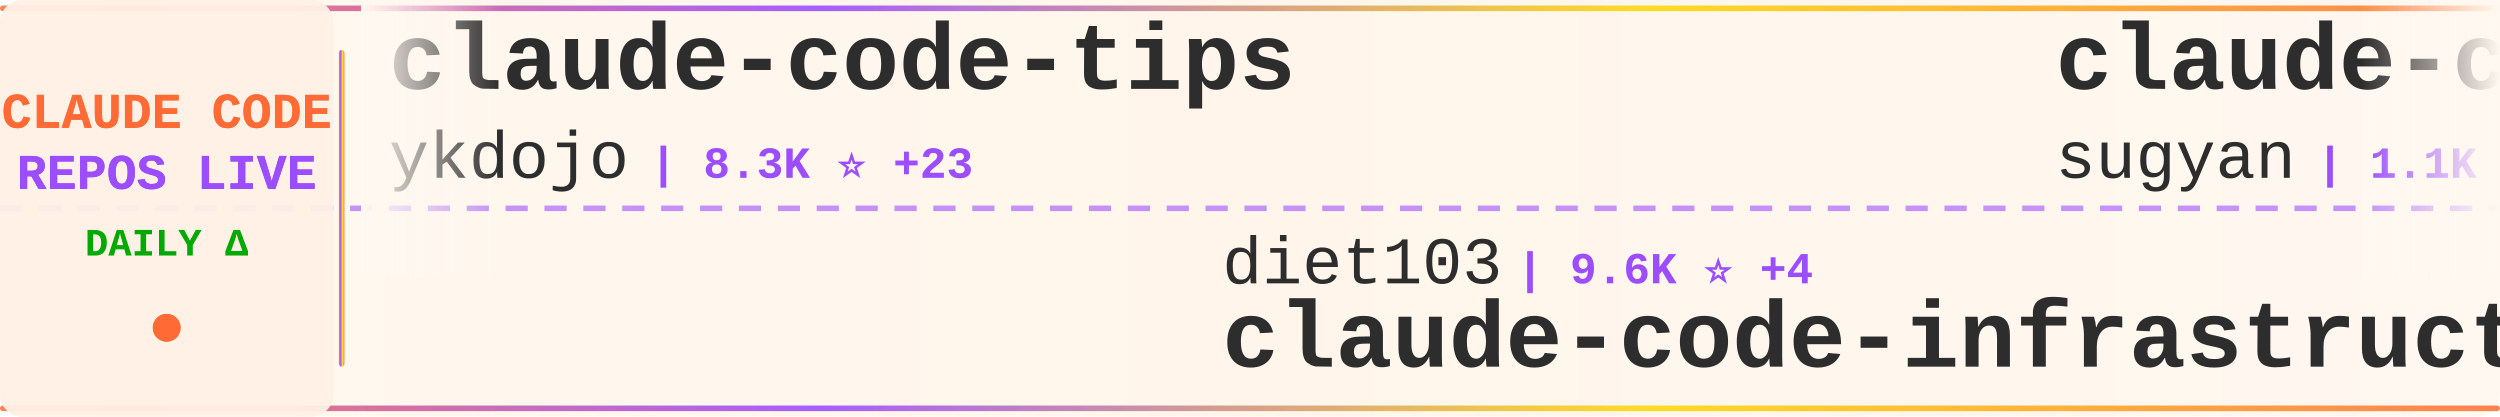
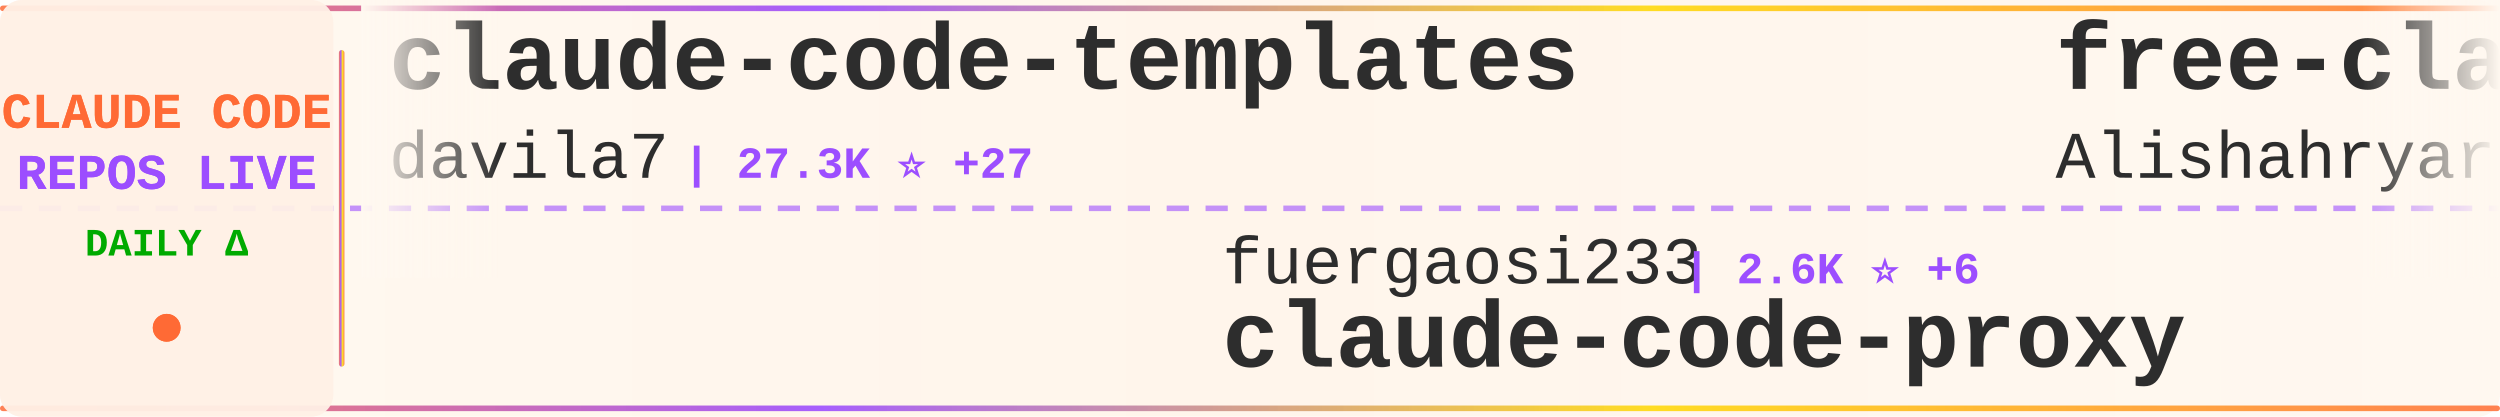
<svg xmlns="http://www.w3.org/2000/svg" width="900" height="150">
  <defs>
    <linearGradient id="tickerBg" x1="0%" y1="0%" x2="100%" y2="0%">
      <stop offset="0%" style="stop-color:#fff8f0;stop-opacity:0.98" />
      <stop offset="50%" style="stop-color:#fff5eb;stop-opacity:1" />
      <stop offset="100%" style="stop-color:#fff8f0;stop-opacity:0.98" />
    </linearGradient>
    <linearGradient id="borderGrad" x1="0%" y1="0%" x2="100%" y2="0%">
      <stop offset="0%" style="stop-color:#FF6B35;stop-opacity:0.85">
        <animate attributeName="stop-opacity" values="0.85;1;0.85" dur="2s" repeatCount="indefinite" />
      </stop>
      <stop offset="33%" style="stop-color:#9C4EFF;stop-opacity:0.9">
        <animate attributeName="stop-opacity" values="0.9;1;0.9" dur="2.2s" repeatCount="indefinite" />
      </stop>
      <stop offset="66%" style="stop-color:#FFD700;stop-opacity:0.85">
        <animate attributeName="stop-opacity" values="0.85;1;0.85" dur="1.8s" repeatCount="indefinite" />
      </stop>
      <stop offset="100%" style="stop-color:#FF6B35;stop-opacity:0.85">
        <animate attributeName="stop-opacity" values="0.85;1;0.85" dur="2s" repeatCount="indefinite" />
      </stop>
    </linearGradient>
    <filter id="textGlow">
      <feGaussianBlur stdDeviation="0.15" result="coloredBlur" />
      <feMerge>
        <feMergeNode in="coloredBlur" />
        <feMergeNode in="SourceGraphic" />
      </feMerge>
    </filter>
    <filter id="metricGlow">
      <feGaussianBlur stdDeviation="0.2" result="coloredBlur" />
      <feMerge>
        <feMergeNode in="coloredBlur" />
        <feMergeNode in="SourceGraphic" />
      </feMerge>
    </filter>
    <linearGradient id="leftFade" x1="0%" y1="0%" x2="100%" y2="0%">
      <stop offset="0%" style="stop-color:#fff8f0;stop-opacity:1" />
      <stop offset="100%" style="stop-color:#fff8f0;stop-opacity:0" />
    </linearGradient>
    <linearGradient id="rightFade" x1="0%" y1="0%" x2="100%" y2="0%">
      <stop offset="0%" style="stop-color:#fff8f0;stop-opacity:0" />
      <stop offset="100%" style="stop-color:#fff8f0;stop-opacity:1" />
    </linearGradient>
  </defs>
  <rect width="900" height="150" fill="url(#tickerBg)" rx="8" />
  <rect x="0" y="2" width="900" height="2" fill="url(#borderGrad)" rx="1" />
  <rect x="0" y="146" width="900" height="2" fill="url(#borderGrad)" rx="1" />
  <line x1="0" y1="75" x2="900" y2="75" stroke="#9C4EFF" stroke-width="2" stroke-dasharray="8 6" opacity="0.6" />
  <rect x="0" y="0" width="120" height="150" fill="#fff0e6" opacity="0.95" rx="8" />
  <text x="60" y="46" font-family="'Courier New', monospace" font-size="18" font-weight="bold" fill="#FF6B35" text-anchor="middle" filter="url(#textGlow)">
    CLAUDE CODE
  </text>
  <text x="60" y="68" font-family="'Courier New', monospace" font-size="18" font-weight="bold" fill="#9C4EFF" text-anchor="middle" filter="url(#textGlow)">
    REPOS LIVE
  </text>
  <text x="60" y="92" font-family="'Courier New', monospace" font-size="14" font-weight="bold" fill="#00aa00" text-anchor="middle">
    DAILY Δ
  </text>
  <circle cx="60" cy="118" r="5" fill="#FF6B35" filter="url(#metricGlow)">
    <animate attributeName="r" values="4;6;4" dur="1.5s" repeatCount="indefinite" />
    <animate attributeName="opacity" values="0.6;1;0.6" dur="1.5s" repeatCount="indefinite" />
  </circle>
  <rect x="122" y="18" width="2" height="114" fill="url(#borderGrad)" rx="1" />
  <clipPath id="tickerClip">
    <rect x="130" y="0" width="770" height="150" />
  </clipPath>
  <g clip-path="url(#tickerClip)">
    <g id="tickerItems">
      <animateTransform attributeName="transform" attributeType="XML" type="translate" from="0 0" to="-3000 0" dur="54s" repeatCount="indefinite" />
      <g transform="translate(0, 0)">
-         <text x="140" y="32" font-family="'Courier New', monospace" font-size="34" font-weight="bold" fill="#2d2d2d">claude-code-tips</text>
-         <text x="140" y="64" font-family="'Courier New', monospace" font-size="24" font-weight="normal" fill="#2d2d2d" opacity="1.0">ykdojo</text>
-         <text x="234" y="64" font-family="'Courier New', monospace" font-size="16" font-weight="bold" fill="#9C4EFF"> | 8.3K ⭐ +23</text>
+         <text x="140" y="32" font-family="'Courier New', monospace" font-size="34" font-weight="bold" fill="#2d2d2d">claude-code-templates</text>
+         <text x="140" y="64" font-family="'Courier New', monospace" font-size="24" font-weight="normal" fill="#2d2d2d" opacity="1.0">davila7</text>
+         <text x="246" y="64" font-family="'Courier New', monospace" font-size="16" font-weight="bold" fill="#9C4EFF"> | 27.3K ⭐ +27</text>
      </g>
      <g transform="translate(300, 0)">
-         <text x="140" y="102" font-family="'Courier New', monospace" font-size="24" font-weight="normal" fill="#2d2d2d" opacity="1.0">diet103</text>
-         <text x="246" y="102" font-family="'Courier New', monospace" font-size="16" font-weight="bold" fill="#9C4EFF"> | 9.6K ⭐ +4</text>
-         <text x="140" y="132" font-family="'Courier New', monospace" font-size="34" font-weight="bold" fill="#2d2d2d">claude-code-infrastructu...</text>
+         <text x="140" y="102" font-family="'Courier New', monospace" font-size="24" font-weight="normal" fill="#2d2d2d" opacity="1.0">fuergaosi233</text>
+         <text x="306" y="102" font-family="'Courier New', monospace" font-size="16" font-weight="bold" fill="#9C4EFF"> | 2.6K ⭐ +6</text>
+         <text x="140" y="132" font-family="'Courier New', monospace" font-size="34" font-weight="bold" fill="#2d2d2d">claude-code-proxy</text>
      </g>
      <g transform="translate(600, 0)">
-         <text x="140" y="32" font-family="'Courier New', monospace" font-size="34" font-weight="bold" fill="#2d2d2d">claude-code-webui</text>
-         <text x="140" y="64" font-family="'Courier New', monospace" font-size="24" font-weight="normal" fill="#2d2d2d" opacity="1.0">sugyan</text>
-         <text x="234" y="64" font-family="'Courier New', monospace" font-size="16" font-weight="bold" fill="#9C4EFF"> | 1.1K ⭐</text>
+         <text x="140" y="32" font-family="'Courier New', monospace" font-size="34" font-weight="bold" fill="#2d2d2d">free-claude-code</text>
+         <text x="140" y="64" font-family="'Courier New', monospace" font-size="24" font-weight="normal" fill="#2d2d2d" opacity="1.0">Alishahryar1</text>
+         <text x="306" y="64" font-family="'Courier New', monospace" font-size="16" font-weight="bold" fill="#9C4EFF"> | 24.8K ⭐ +232</text>
      </g>
      <g transform="translate(900, 0)">
-         <text x="140" y="102" font-family="'Courier New', monospace" font-size="24" font-weight="normal" fill="#2d2d2d" opacity="1.0">anthropics</text>
-         <text x="282" y="102" font-family="'Courier New', monospace" font-size="16" font-weight="bold" fill="#9C4EFF"> | 135.0K ⭐ +834</text>
-         <text x="140" y="132" font-family="'Courier New', monospace" font-size="34" font-weight="bold" fill="#2d2d2d">skills</text>
+         <text x="140" y="102" font-family="'Courier New', monospace" font-size="24" font-weight="normal" fill="#2d2d2d" opacity="1.0">snarktank</text>
+         <text x="270" y="102" font-family="'Courier New', monospace" font-size="16" font-weight="bold" fill="#9C4EFF"> | 19.1K ⭐ +48</text>
+         <text x="140" y="132" font-family="'Courier New', monospace" font-size="34" font-weight="bold" fill="#2d2d2d">ralph</text>
      </g>
      <g transform="translate(1200, 0)">
-         <text x="140" y="32" font-family="'Courier New', monospace" font-size="34" font-weight="bold" fill="#2d2d2d">ralph-claude-code</text>
-         <text x="140" y="64" font-family="'Courier New', monospace" font-size="24" font-weight="normal" fill="#2d2d2d" opacity="1.0">frankbria</text>
-         <text x="270" y="64" font-family="'Courier New', monospace" font-size="16" font-weight="bold" fill="#9C4EFF"> | 9.1K ⭐ +10</text>
+         <text x="140" y="32" font-family="'Courier New', monospace" font-size="34" font-weight="bold" fill="#2d2d2d">claude-code-local</text>
+         <text x="140" y="64" font-family="'Courier New', monospace" font-size="24" font-weight="normal" fill="#2d2d2d" opacity="1.0">nicedreamzapp</text>
+         <text x="318" y="64" font-family="'Courier New', monospace" font-size="16" font-weight="bold" fill="#9C4EFF"> | 2.6K ⭐ +7</text>
      </g>
      <g transform="translate(1500, 0)">
-         <text x="140" y="102" font-family="'Courier New', monospace" font-size="24" font-weight="normal" fill="#2d2d2d" opacity="1.0">musistudio</text>
-         <text x="282" y="102" font-family="'Courier New', monospace" font-size="16" font-weight="bold" fill="#9C4EFF"> | 34.0K ⭐ +54</text>
-         <text x="140" y="132" font-family="'Courier New', monospace" font-size="34" font-weight="bold" fill="#2d2d2d">claude-code-router</text>
+         <text x="140" y="102" font-family="'Courier New', monospace" font-size="24" font-weight="normal" fill="#2d2d2d" opacity="1.0">hangsman</text>
+         <text x="258" y="102" font-family="'Courier New', monospace" font-size="16" font-weight="bold" fill="#9C4EFF"> | 778 ⭐ +1</text>
+         <text x="140" y="132" font-family="'Courier New', monospace" font-size="34" font-weight="bold" fill="#2d2d2d">claude-code-source</text>
      </g>
      <g transform="translate(1800, 0)">
-         <text x="140" y="32" font-family="'Courier New', monospace" font-size="34" font-weight="bold" fill="#2d2d2d">claude-code-spec-workflo...</text>
-         <text x="140" y="64" font-family="'Courier New', monospace" font-size="24" font-weight="normal" fill="#2d2d2d" opacity="1.0">Pimzino</text>
-         <text x="246" y="64" font-family="'Courier New', monospace" font-size="16" font-weight="bold" fill="#9C4EFF"> | 3.7K ⭐ +3</text>
+         <text x="140" y="32" font-family="'Courier New', monospace" font-size="34" font-weight="bold" fill="#2d2d2d">awesome-claude-code-tool...</text>
+         <text x="140" y="64" font-family="'Courier New', monospace" font-size="24" font-weight="normal" fill="#2d2d2d" opacity="1.0">rohitg00</text>
+         <text x="258" y="64" font-family="'Courier New', monospace" font-size="16" font-weight="bold" fill="#9C4EFF"> | 1.7K ⭐ +18</text>
      </g>
      <g transform="translate(2100, 0)">
-         <text x="140" y="102" font-family="'Courier New', monospace" font-size="24" font-weight="normal" fill="#2d2d2d" opacity="1.0">anthropics</text>
-         <text x="282" y="102" font-family="'Courier New', monospace" font-size="16" font-weight="bold" fill="#9C4EFF"> | 828 ⭐ +2</text>
-         <text x="140" y="132" font-family="'Courier New', monospace" font-size="34" font-weight="bold" fill="#2d2d2d">claude-code-base-action</text>
+         <text x="140" y="102" font-family="'Courier New', monospace" font-size="24" font-weight="normal" fill="#2d2d2d" opacity="1.0">ChinaSiro</text>
+         <text x="270" y="102" font-family="'Courier New', monospace" font-size="16" font-weight="bold" fill="#9C4EFF"> | 9.2K ⭐ +13</text>
+         <text x="140" y="132" font-family="'Courier New', monospace" font-size="34" font-weight="bold" fill="#2d2d2d">claude-code-sourcemap</text>
      </g>
      <g transform="translate(2400, 0)">
-         <text x="140" y="32" font-family="'Courier New', monospace" font-size="34" font-weight="bold" fill="#2d2d2d">claude-howto</text>
-         <text x="140" y="64" font-family="'Courier New', monospace" font-size="24" font-weight="normal" fill="#2d2d2d" opacity="1.0">luongnv89</text>
-         <text x="270" y="64" font-family="'Courier New', monospace" font-size="16" font-weight="bold" fill="#9C4EFF"> | 33.0K ⭐ +195</text>
+         <text x="140" y="32" font-family="'Courier New', monospace" font-size="34" font-weight="bold" fill="#2d2d2d">claude-code-best-practic...</text>
+         <text x="140" y="64" font-family="'Courier New', monospace" font-size="24" font-weight="normal" fill="#2d2d2d" opacity="1.0">shanraisshan</text>
+         <text x="306" y="64" font-family="'Courier New', monospace" font-size="16" font-weight="bold" fill="#9C4EFF"> | 53.2K ⭐ +149</text>
      </g>
      <g transform="translate(2700, 0)">
-         <text x="140" y="102" font-family="'Courier New', monospace" font-size="24" font-weight="normal" fill="#2d2d2d" opacity="1.0">farion1231</text>
-         <text x="282" y="102" font-family="'Courier New', monospace" font-size="16" font-weight="bold" fill="#9C4EFF"> | 71.8K ⭐ +1.0K</text>
-         <text x="140" y="132" font-family="'Courier New', monospace" font-size="34" font-weight="bold" fill="#2d2d2d">cc-switch</text>
+         <text x="140" y="102" font-family="'Courier New', monospace" font-size="24" font-weight="normal" fill="#2d2d2d" opacity="1.0">huangserva</text>
+         <text x="282" y="102" font-family="'Courier New', monospace" font-size="16" font-weight="bold" fill="#9C4EFF"> | 583 ⭐ +1</text>
+         <text x="140" y="132" font-family="'Courier New', monospace" font-size="34" font-weight="bold" fill="#2d2d2d">claude-code-cli</text>
      </g>
      <g transform="translate(3000, 0)">
-         <text x="140" y="32" font-family="'Courier New', monospace" font-size="34" font-weight="bold" fill="#2d2d2d">claude-code-tips</text>
-         <text x="140" y="64" font-family="'Courier New', monospace" font-size="24" font-weight="normal" fill="#2d2d2d" opacity="1.0">ykdojo</text>
-         <text x="234" y="64" font-family="'Courier New', monospace" font-size="16" font-weight="bold" fill="#9C4EFF"> | 8.3K ⭐ +23</text>
+         <text x="140" y="32" font-family="'Courier New', monospace" font-size="34" font-weight="bold" fill="#2d2d2d">claude-code-templates</text>
+         <text x="140" y="64" font-family="'Courier New', monospace" font-size="24" font-weight="normal" fill="#2d2d2d" opacity="1.0">davila7</text>
+         <text x="246" y="64" font-family="'Courier New', monospace" font-size="16" font-weight="bold" fill="#9C4EFF"> | 27.3K ⭐ +27</text>
      </g>
      <g transform="translate(3300, 0)">
-         <text x="140" y="102" font-family="'Courier New', monospace" font-size="24" font-weight="normal" fill="#2d2d2d" opacity="1.0">diet103</text>
-         <text x="246" y="102" font-family="'Courier New', monospace" font-size="16" font-weight="bold" fill="#9C4EFF"> | 9.6K ⭐ +4</text>
-         <text x="140" y="132" font-family="'Courier New', monospace" font-size="34" font-weight="bold" fill="#2d2d2d">claude-code-infrastructu...</text>
+         <text x="140" y="102" font-family="'Courier New', monospace" font-size="24" font-weight="normal" fill="#2d2d2d" opacity="1.0">fuergaosi233</text>
+         <text x="306" y="102" font-family="'Courier New', monospace" font-size="16" font-weight="bold" fill="#9C4EFF"> | 2.6K ⭐ +6</text>
+         <text x="140" y="132" font-family="'Courier New', monospace" font-size="34" font-weight="bold" fill="#2d2d2d">claude-code-proxy</text>
      </g>
      <g transform="translate(3600, 0)">
-         <text x="140" y="32" font-family="'Courier New', monospace" font-size="34" font-weight="bold" fill="#2d2d2d">claude-code-webui</text>
-         <text x="140" y="64" font-family="'Courier New', monospace" font-size="24" font-weight="normal" fill="#2d2d2d" opacity="1.0">sugyan</text>
-         <text x="234" y="64" font-family="'Courier New', monospace" font-size="16" font-weight="bold" fill="#9C4EFF"> | 1.1K ⭐</text>
+         <text x="140" y="32" font-family="'Courier New', monospace" font-size="34" font-weight="bold" fill="#2d2d2d">free-claude-code</text>
+         <text x="140" y="64" font-family="'Courier New', monospace" font-size="24" font-weight="normal" fill="#2d2d2d" opacity="1.0">Alishahryar1</text>
+         <text x="306" y="64" font-family="'Courier New', monospace" font-size="16" font-weight="bold" fill="#9C4EFF"> | 24.8K ⭐ +232</text>
      </g>
      <g transform="translate(3900, 0)">
-         <text x="140" y="102" font-family="'Courier New', monospace" font-size="24" font-weight="normal" fill="#2d2d2d" opacity="1.0">anthropics</text>
-         <text x="282" y="102" font-family="'Courier New', monospace" font-size="16" font-weight="bold" fill="#9C4EFF"> | 135.0K ⭐ +834</text>
-         <text x="140" y="132" font-family="'Courier New', monospace" font-size="34" font-weight="bold" fill="#2d2d2d">skills</text>
+         <text x="140" y="102" font-family="'Courier New', monospace" font-size="24" font-weight="normal" fill="#2d2d2d" opacity="1.0">snarktank</text>
+         <text x="270" y="102" font-family="'Courier New', monospace" font-size="16" font-weight="bold" fill="#9C4EFF"> | 19.1K ⭐ +48</text>
+         <text x="140" y="132" font-family="'Courier New', monospace" font-size="34" font-weight="bold" fill="#2d2d2d">ralph</text>
      </g>
    </g>
  </g>
  <rect x="130" y="0" width="50" height="100" fill="url(#leftFade)" />
  <rect x="850" y="0" width="50" height="100" fill="url(#rightFade)" />
</svg>
